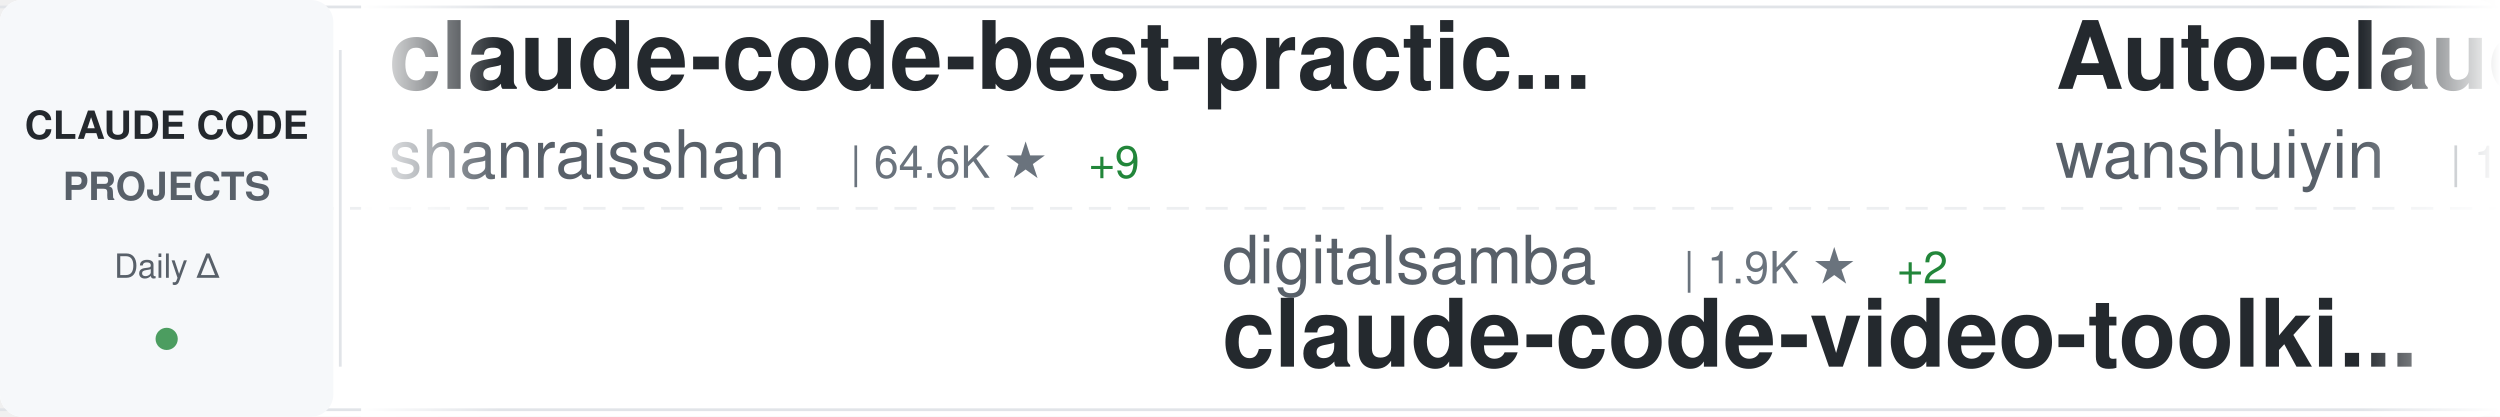
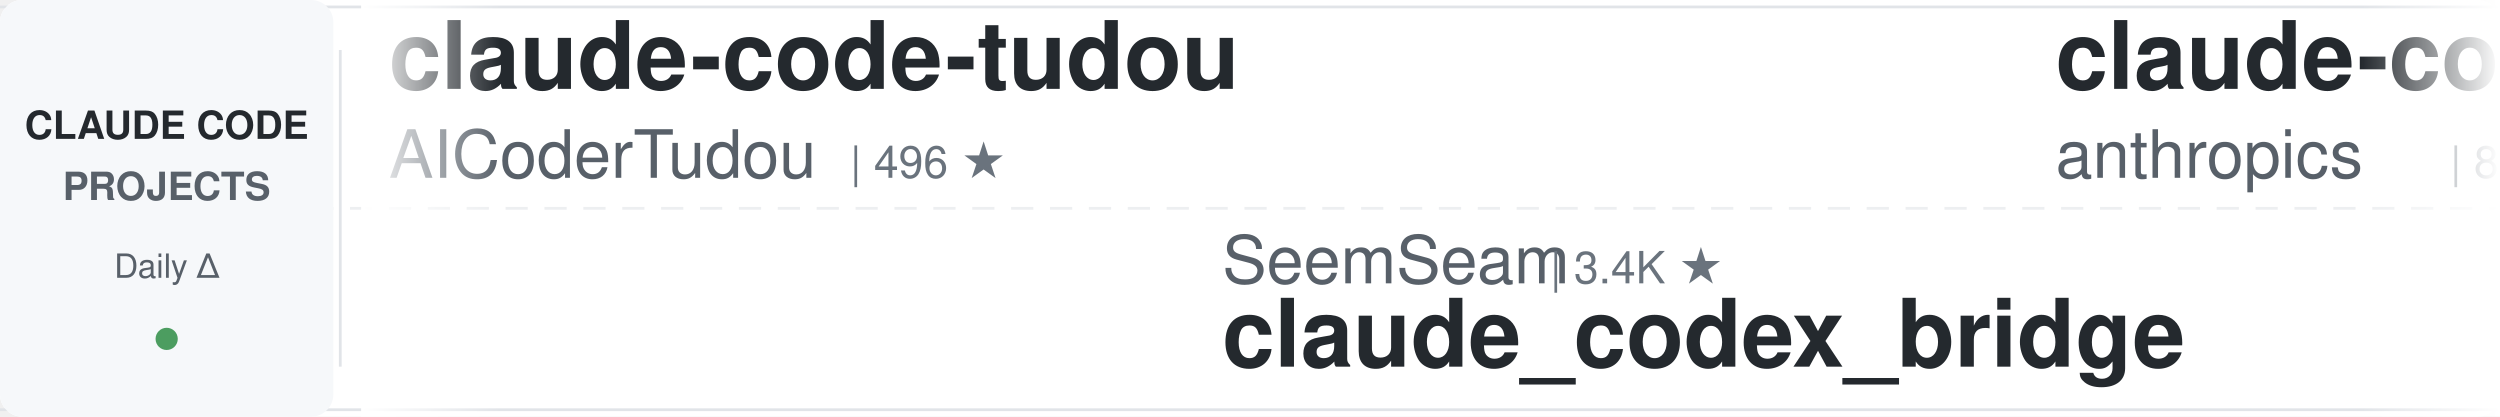
<svg xmlns="http://www.w3.org/2000/svg" width="900" height="150">
  <defs>
    <linearGradient id="awesomeLeftFade" x1="0%" y1="0%" x2="100%" y2="0%">
      <stop offset="0%" style="stop-color:#ffffff;stop-opacity:1" />
      <stop offset="100%" style="stop-color:#ffffff;stop-opacity:0" />
    </linearGradient>
    <linearGradient id="awesomeRightFade" x1="0%" y1="0%" x2="100%" y2="0%">
      <stop offset="0%" style="stop-color:#ffffff;stop-opacity:0" />
      <stop offset="100%" style="stop-color:#ffffff;stop-opacity:1" />
    </linearGradient>
  </defs>
  <rect width="900" height="150" fill="#ffffff" rx="8" />
  <rect x="0" y="2" width="900" height="1" fill="#e1e4e8" />
  <rect x="0" y="147" width="900" height="1" fill="#e1e4e8" />
  <line x1="0" y1="75" x2="900" y2="75" stroke="#e1e4e8" stroke-width="1" stroke-dasharray="8 6" opacity="0.6" />
  <rect x="0" y="0" width="120" height="150" fill="#f6f8fa" rx="8" />
  <text x="60" y="50" font-family="-apple-system, BlinkMacSystemFont, 'Segoe UI', Helvetica, Arial, sans-serif" font-size="14" font-weight="600" fill="#24292e" text-anchor="middle">CLAUDE CODE</text>
  <text x="60" y="72" font-family="-apple-system, BlinkMacSystemFont, 'Segoe UI', Helvetica, Arial, sans-serif" font-size="14" font-weight="600" fill="#586069" text-anchor="middle">PROJECTS</text>
  <text x="60" y="100" font-family="-apple-system, BlinkMacSystemFont, 'Segoe UI', Helvetica, Arial, sans-serif" font-size="12" font-weight="500" fill="#586069" text-anchor="middle">Daily Δ</text>
  <circle cx="60" cy="122" r="4" fill="#22863a" opacity="0.8" />
  <rect x="122" y="18" width="1" height="114" fill="#e1e4e8" />
  <clipPath id="awesomeTickerClip">
    <rect x="130" y="0" width="770" height="150" />
  </clipPath>
  <g clip-path="url(#awesomeTickerClip)">
    <g id="awesomeTickerItems">
      <animateTransform attributeName="transform" attributeType="XML" type="translate" from="0 0" to="-3000 0" dur="54s" repeatCount="indefinite" />
      <g transform="translate(0, 0)">
-         <text x="140" y="32" font-family="-apple-system, BlinkMacSystemFont, 'Segoe UI', Helvetica, Arial, sans-serif" font-size="34" font-weight="600" fill="#24292e">claude-code-best-practic...</text>
-         <text x="140" y="64" font-family="-apple-system, BlinkMacSystemFont, 'Segoe UI', Helvetica, Arial, sans-serif" font-size="24" font-weight="400" fill="#586069">shanraisshan</text>
-         <text x="306" y="64" font-family="-apple-system, BlinkMacSystemFont, 'Segoe UI', Helvetica, Arial, sans-serif" font-size="16" font-weight="500" fill="#6a737d">| 64.6K ★</text>
-         <text x="392" y="64" font-family="-apple-system, BlinkMacSystemFont, 'Segoe UI', Helvetica, Arial, sans-serif" font-size="16" font-weight="500" fill="#22863a"> +9</text>
+         <text x="140" y="32" font-family="-apple-system, BlinkMacSystemFont, 'Segoe UI', Helvetica, Arial, sans-serif" font-size="34" font-weight="600" fill="#24292e">claude-code-tudou</text>
+         <text x="140" y="64" font-family="-apple-system, BlinkMacSystemFont, 'Segoe UI', Helvetica, Arial, sans-serif" font-size="24" font-weight="400" fill="#586069">AICoderTudou</text>
+         <text x="306" y="64" font-family="-apple-system, BlinkMacSystemFont, 'Segoe UI', Helvetica, Arial, sans-serif" font-size="16" font-weight="500" fill="#6a737d">| 496 ★</text>
      </g>
      <g transform="translate(300, 0)">
-         <text x="140" y="102" font-family="-apple-system, BlinkMacSystemFont, 'Segoe UI', Helvetica, Arial, sans-serif" font-size="24" font-weight="400" fill="#586069">digitalsamba</text>
-         <text x="306" y="102" font-family="-apple-system, BlinkMacSystemFont, 'Segoe UI', Helvetica, Arial, sans-serif" font-size="16" font-weight="500" fill="#6a737d">| 1.9K ★</text>
-         <text x="383" y="102" font-family="-apple-system, BlinkMacSystemFont, 'Segoe UI', Helvetica, Arial, sans-serif" font-size="16" font-weight="500" fill="#22863a"> +2</text>
-         <text x="140" y="132" font-family="-apple-system, BlinkMacSystemFont, 'Segoe UI', Helvetica, Arial, sans-serif" font-size="34" font-weight="600" fill="#24292e">claude-code-video-toolki...</text>
+         <text x="140" y="102" font-family="-apple-system, BlinkMacSystemFont, 'Segoe UI', Helvetica, Arial, sans-serif" font-size="24" font-weight="400" fill="#586069">SeemSeam</text>
+         <text x="258" y="102" font-family="-apple-system, BlinkMacSystemFont, 'Segoe UI', Helvetica, Arial, sans-serif" font-size="16" font-weight="500" fill="#6a737d">| 3.4K ★</text>
+         <text x="140" y="132" font-family="-apple-system, BlinkMacSystemFont, 'Segoe UI', Helvetica, Arial, sans-serif" font-size="34" font-weight="600" fill="#24292e">claude_codex_bridge</text>
      </g>
      <g transform="translate(600, 0)">
-         <text x="140" y="32" font-family="-apple-system, BlinkMacSystemFont, 'Segoe UI', Helvetica, Arial, sans-serif" font-size="34" font-weight="600" fill="#24292e">Auto-claude-code-researc...</text>
-         <text x="140" y="64" font-family="-apple-system, BlinkMacSystemFont, 'Segoe UI', Helvetica, Arial, sans-serif" font-size="24" font-weight="400" fill="#586069">wanshuiyin</text>
-         <text x="282" y="64" font-family="-apple-system, BlinkMacSystemFont, 'Segoe UI', Helvetica, Arial, sans-serif" font-size="16" font-weight="500" fill="#6a737d">| 14.8K ★</text>
-         <text x="368" y="64" font-family="-apple-system, BlinkMacSystemFont, 'Segoe UI', Helvetica, Arial, sans-serif" font-size="16" font-weight="500" fill="#22863a"> +2</text>
+         <text x="140" y="32" font-family="-apple-system, BlinkMacSystemFont, 'Segoe UI', Helvetica, Arial, sans-serif" font-size="34" font-weight="600" fill="#24292e">claude-code-action</text>
+         <text x="140" y="64" font-family="-apple-system, BlinkMacSystemFont, 'Segoe UI', Helvetica, Arial, sans-serif" font-size="24" font-weight="400" fill="#586069">anthropics</text>
+         <text x="282" y="64" font-family="-apple-system, BlinkMacSystemFont, 'Segoe UI', Helvetica, Arial, sans-serif" font-size="16" font-weight="500" fill="#6a737d">| 8.7K ★</text>
+         <text x="359" y="64" font-family="-apple-system, BlinkMacSystemFont, 'Segoe UI', Helvetica, Arial, sans-serif" font-size="16" font-weight="500" fill="#22863a"> +1</text>
      </g>
      <g transform="translate(900, 0)">
-         <text x="140" y="102" font-family="-apple-system, BlinkMacSystemFont, 'Segoe UI', Helvetica, Arial, sans-serif" font-size="24" font-weight="400" fill="#586069">Alishahryar1</text>
-         <text x="306" y="102" font-family="-apple-system, BlinkMacSystemFont, 'Segoe UI', Helvetica, Arial, sans-serif" font-size="16" font-weight="500" fill="#6a737d">| 45.7K ★</text>
-         <text x="392" y="102" font-family="-apple-system, BlinkMacSystemFont, 'Segoe UI', Helvetica, Arial, sans-serif" font-size="16" font-weight="500" fill="#22863a"> +29</text>
-         <text x="140" y="132" font-family="-apple-system, BlinkMacSystemFont, 'Segoe UI', Helvetica, Arial, sans-serif" font-size="34" font-weight="600" fill="#24292e">free-claude-code</text>
+         <text x="140" y="102" font-family="-apple-system, BlinkMacSystemFont, 'Segoe UI', Helvetica, Arial, sans-serif" font-size="24" font-weight="400" fill="#586069">shareAI-lab</text>
+         <text x="294" y="102" font-family="-apple-system, BlinkMacSystemFont, 'Segoe UI', Helvetica, Arial, sans-serif" font-size="16" font-weight="500" fill="#6a737d">| 74.5K ★</text>
+         <text x="380" y="102" font-family="-apple-system, BlinkMacSystemFont, 'Segoe UI', Helvetica, Arial, sans-serif" font-size="16" font-weight="500" fill="#22863a"> +25</text>
+         <text x="140" y="132" font-family="-apple-system, BlinkMacSystemFont, 'Segoe UI', Helvetica, Arial, sans-serif" font-size="34" font-weight="600" fill="#24292e">learn-claude-code</text>
      </g>
      <g transform="translate(1200, 0)">
-         <text x="140" y="32" font-family="-apple-system, BlinkMacSystemFont, 'Segoe UI', Helvetica, Arial, sans-serif" font-size="34" font-weight="600" fill="#24292e">claude-code</text>
-         <text x="140" y="64" font-family="-apple-system, BlinkMacSystemFont, 'Segoe UI', Helvetica, Arial, sans-serif" font-size="24" font-weight="400" fill="#586069">freestylefly</text>
-         <text x="306" y="64" font-family="-apple-system, BlinkMacSystemFont, 'Segoe UI', Helvetica, Arial, sans-serif" font-size="16" font-weight="500" fill="#6a737d">| 128 ★</text>
+         <text x="140" y="32" font-family="-apple-system, BlinkMacSystemFont, 'Segoe UI', Helvetica, Arial, sans-serif" font-size="34" font-weight="600" fill="#24292e">claude-code-proxy</text>
+         <text x="140" y="64" font-family="-apple-system, BlinkMacSystemFont, 'Segoe UI', Helvetica, Arial, sans-serif" font-size="24" font-weight="400" fill="#586069">fuergaosi233</text>
+         <text x="306" y="64" font-family="-apple-system, BlinkMacSystemFont, 'Segoe UI', Helvetica, Arial, sans-serif" font-size="16" font-weight="500" fill="#6a737d">| 2.8K ★</text>
+         <text x="383" y="64" font-family="-apple-system, BlinkMacSystemFont, 'Segoe UI', Helvetica, Arial, sans-serif" font-size="16" font-weight="500" fill="#cb2431"> -1</text>
      </g>
      <g transform="translate(1500, 0)">
-         <text x="140" y="102" font-family="-apple-system, BlinkMacSystemFont, 'Segoe UI', Helvetica, Arial, sans-serif" font-size="24" font-weight="400" fill="#586069">jqueryscript</text>
-         <text x="306" y="102" font-family="-apple-system, BlinkMacSystemFont, 'Segoe UI', Helvetica, Arial, sans-serif" font-size="16" font-weight="500" fill="#6a737d">| 500 ★</text>
-         <text x="374" y="102" font-family="-apple-system, BlinkMacSystemFont, 'Segoe UI', Helvetica, Arial, sans-serif" font-size="16" font-weight="500" fill="#cb2431"> -1</text>
-         <text x="140" y="132" font-family="-apple-system, BlinkMacSystemFont, 'Segoe UI', Helvetica, Arial, sans-serif" font-size="34" font-weight="600" fill="#24292e">awesome-claude-code</text>
+         <text x="140" y="102" font-family="-apple-system, BlinkMacSystemFont, 'Segoe UI', Helvetica, Arial, sans-serif" font-size="24" font-weight="400" fill="#586069">claude-code-best</text>
+         <text x="354" y="102" font-family="-apple-system, BlinkMacSystemFont, 'Segoe UI', Helvetica, Arial, sans-serif" font-size="16" font-weight="500" fill="#6a737d">| 22.1K ★</text>
+         <text x="440" y="102" font-family="-apple-system, BlinkMacSystemFont, 'Segoe UI', Helvetica, Arial, sans-serif" font-size="16" font-weight="500" fill="#22863a"> +6</text>
+         <text x="140" y="132" font-family="-apple-system, BlinkMacSystemFont, 'Segoe UI', Helvetica, Arial, sans-serif" font-size="34" font-weight="600" fill="#24292e">claude-code</text>
      </g>
      <g transform="translate(1800, 0)">
-         <text x="140" y="32" font-family="-apple-system, BlinkMacSystemFont, 'Segoe UI', Helvetica, Arial, sans-serif" font-size="34" font-weight="600" fill="#24292e">claude-code-security-rev...</text>
-         <text x="140" y="64" font-family="-apple-system, BlinkMacSystemFont, 'Segoe UI', Helvetica, Arial, sans-serif" font-size="24" font-weight="400" fill="#586069">anthropics</text>
-         <text x="282" y="64" font-family="-apple-system, BlinkMacSystemFont, 'Segoe UI', Helvetica, Arial, sans-serif" font-size="16" font-weight="500" fill="#6a737d">| 5.9K ★</text>
-         <text x="359" y="64" font-family="-apple-system, BlinkMacSystemFont, 'Segoe UI', Helvetica, Arial, sans-serif" font-size="16" font-weight="500" fill="#22863a"> +5</text>
+         <text x="140" y="32" font-family="-apple-system, BlinkMacSystemFont, 'Segoe UI', Helvetica, Arial, sans-serif" font-size="34" font-weight="600" fill="#24292e">Claude-Code</text>
+         <text x="140" y="64" font-family="-apple-system, BlinkMacSystemFont, 'Segoe UI', Helvetica, Arial, sans-serif" font-size="24" font-weight="400" fill="#586069">pengchengneo</text>
+         <text x="306" y="64" font-family="-apple-system, BlinkMacSystemFont, 'Segoe UI', Helvetica, Arial, sans-serif" font-size="16" font-weight="500" fill="#6a737d">| 1.7K ★</text>
      </g>
      <g transform="translate(2100, 0)">
-         <text x="140" y="102" font-family="-apple-system, BlinkMacSystemFont, 'Segoe UI', Helvetica, Arial, sans-serif" font-size="24" font-weight="400" fill="#586069">centminmod</text>
-         <text x="282" y="102" font-family="-apple-system, BlinkMacSystemFont, 'Segoe UI', Helvetica, Arial, sans-serif" font-size="16" font-weight="500" fill="#6a737d">| 2.6K ★</text>
-         <text x="140" y="132" font-family="-apple-system, BlinkMacSystemFont, 'Segoe UI', Helvetica, Arial, sans-serif" font-size="34" font-weight="600" fill="#24292e">my-claude-code-setup</text>
+         <text x="140" y="102" font-family="-apple-system, BlinkMacSystemFont, 'Segoe UI', Helvetica, Arial, sans-serif" font-size="24" font-weight="400" fill="#586069">darcyegb</text>
+         <text x="258" y="102" font-family="-apple-system, BlinkMacSystemFont, 'Segoe UI', Helvetica, Arial, sans-serif" font-size="16" font-weight="500" fill="#6a737d">| 761 ★</text>
+         <text x="140" y="132" font-family="-apple-system, BlinkMacSystemFont, 'Segoe UI', Helvetica, Arial, sans-serif" font-size="34" font-weight="600" fill="#24292e">ClaudeCodeAgents</text>
      </g>
      <g transform="translate(2400, 0)">
-         <text x="140" y="32" font-family="-apple-system, BlinkMacSystemFont, 'Segoe UI', Helvetica, Arial, sans-serif" font-size="34" font-weight="600" fill="#24292e">claude-code-source</text>
-         <text x="140" y="64" font-family="-apple-system, BlinkMacSystemFont, 'Segoe UI', Helvetica, Arial, sans-serif" font-size="24" font-weight="400" fill="#586069">AprilNEA</text>
-         <text x="258" y="64" font-family="-apple-system, BlinkMacSystemFont, 'Segoe UI', Helvetica, Arial, sans-serif" font-size="16" font-weight="500" fill="#6a737d">| 390 ★</text>
+         <text x="140" y="32" font-family="-apple-system, BlinkMacSystemFont, 'Segoe UI', Helvetica, Arial, sans-serif" font-size="34" font-weight="600" fill="#24292e">system_prompts_leaks</text>
+         <text x="140" y="64" font-family="-apple-system, BlinkMacSystemFont, 'Segoe UI', Helvetica, Arial, sans-serif" font-size="24" font-weight="400" fill="#586069">asgeirtj</text>
+         <text x="258" y="64" font-family="-apple-system, BlinkMacSystemFont, 'Segoe UI', Helvetica, Arial, sans-serif" font-size="16" font-weight="500" fill="#6a737d">| 63.1K ★</text>
+         <text x="344" y="64" font-family="-apple-system, BlinkMacSystemFont, 'Segoe UI', Helvetica, Arial, sans-serif" font-size="16" font-weight="500" fill="#22863a"> +9</text>
      </g>
      <g transform="translate(2700, 0)">
-         <text x="140" y="102" font-family="-apple-system, BlinkMacSystemFont, 'Segoe UI', Helvetica, Arial, sans-serif" font-size="24" font-weight="400" fill="#586069">LING71671</text>
-         <text x="270" y="102" font-family="-apple-system, BlinkMacSystemFont, 'Segoe UI', Helvetica, Arial, sans-serif" font-size="16" font-weight="500" fill="#6a737d">| 945 ★</text>
-         <text x="140" y="132" font-family="-apple-system, BlinkMacSystemFont, 'Segoe UI', Helvetica, Arial, sans-serif" font-size="34" font-weight="600" fill="#24292e">Open-ClaudeCode</text>
+         <text x="140" y="102" font-family="-apple-system, BlinkMacSystemFont, 'Segoe UI', Helvetica, Arial, sans-serif" font-size="24" font-weight="400" fill="#586069">yasasbanukaofficial</text>
+         <text x="390" y="102" font-family="-apple-system, BlinkMacSystemFont, 'Segoe UI', Helvetica, Arial, sans-serif" font-size="16" font-weight="500" fill="#6a737d">| 4.0K ★</text>
+         <text x="140" y="132" font-family="-apple-system, BlinkMacSystemFont, 'Segoe UI', Helvetica, Arial, sans-serif" font-size="34" font-weight="600" fill="#24292e">claude-code</text>
      </g>
      <g transform="translate(3000, 0)">
-         <text x="140" y="32" font-family="-apple-system, BlinkMacSystemFont, 'Segoe UI', Helvetica, Arial, sans-serif" font-size="34" font-weight="600" fill="#24292e">claude-code-best-practic...</text>
-         <text x="140" y="64" font-family="-apple-system, BlinkMacSystemFont, 'Segoe UI', Helvetica, Arial, sans-serif" font-size="24" font-weight="400" fill="#586069">shanraisshan</text>
-         <text x="306" y="64" font-family="-apple-system, BlinkMacSystemFont, 'Segoe UI', Helvetica, Arial, sans-serif" font-size="16" font-weight="500" fill="#6a737d">| 64.6K ★</text>
-         <text x="392" y="64" font-family="-apple-system, BlinkMacSystemFont, 'Segoe UI', Helvetica, Arial, sans-serif" font-size="16" font-weight="500" fill="#22863a"> +9</text>
+         <text x="140" y="32" font-family="-apple-system, BlinkMacSystemFont, 'Segoe UI', Helvetica, Arial, sans-serif" font-size="34" font-weight="600" fill="#24292e">claude-code-tudou</text>
+         <text x="140" y="64" font-family="-apple-system, BlinkMacSystemFont, 'Segoe UI', Helvetica, Arial, sans-serif" font-size="24" font-weight="400" fill="#586069">AICoderTudou</text>
+         <text x="306" y="64" font-family="-apple-system, BlinkMacSystemFont, 'Segoe UI', Helvetica, Arial, sans-serif" font-size="16" font-weight="500" fill="#6a737d">| 496 ★</text>
      </g>
      <g transform="translate(3300, 0)">
-         <text x="140" y="102" font-family="-apple-system, BlinkMacSystemFont, 'Segoe UI', Helvetica, Arial, sans-serif" font-size="24" font-weight="400" fill="#586069">digitalsamba</text>
-         <text x="306" y="102" font-family="-apple-system, BlinkMacSystemFont, 'Segoe UI', Helvetica, Arial, sans-serif" font-size="16" font-weight="500" fill="#6a737d">| 1.9K ★</text>
-         <text x="383" y="102" font-family="-apple-system, BlinkMacSystemFont, 'Segoe UI', Helvetica, Arial, sans-serif" font-size="16" font-weight="500" fill="#22863a"> +2</text>
-         <text x="140" y="132" font-family="-apple-system, BlinkMacSystemFont, 'Segoe UI', Helvetica, Arial, sans-serif" font-size="34" font-weight="600" fill="#24292e">claude-code-video-toolki...</text>
+         <text x="140" y="102" font-family="-apple-system, BlinkMacSystemFont, 'Segoe UI', Helvetica, Arial, sans-serif" font-size="24" font-weight="400" fill="#586069">SeemSeam</text>
+         <text x="258" y="102" font-family="-apple-system, BlinkMacSystemFont, 'Segoe UI', Helvetica, Arial, sans-serif" font-size="16" font-weight="500" fill="#6a737d">| 3.4K ★</text>
+         <text x="140" y="132" font-family="-apple-system, BlinkMacSystemFont, 'Segoe UI', Helvetica, Arial, sans-serif" font-size="34" font-weight="600" fill="#24292e">claude_codex_bridge</text>
      </g>
      <g transform="translate(3600, 0)">
-         <text x="140" y="32" font-family="-apple-system, BlinkMacSystemFont, 'Segoe UI', Helvetica, Arial, sans-serif" font-size="34" font-weight="600" fill="#24292e">Auto-claude-code-researc...</text>
-         <text x="140" y="64" font-family="-apple-system, BlinkMacSystemFont, 'Segoe UI', Helvetica, Arial, sans-serif" font-size="24" font-weight="400" fill="#586069">wanshuiyin</text>
-         <text x="282" y="64" font-family="-apple-system, BlinkMacSystemFont, 'Segoe UI', Helvetica, Arial, sans-serif" font-size="16" font-weight="500" fill="#6a737d">| 14.8K ★</text>
-         <text x="368" y="64" font-family="-apple-system, BlinkMacSystemFont, 'Segoe UI', Helvetica, Arial, sans-serif" font-size="16" font-weight="500" fill="#22863a"> +2</text>
+         <text x="140" y="32" font-family="-apple-system, BlinkMacSystemFont, 'Segoe UI', Helvetica, Arial, sans-serif" font-size="34" font-weight="600" fill="#24292e">claude-code-action</text>
+         <text x="140" y="64" font-family="-apple-system, BlinkMacSystemFont, 'Segoe UI', Helvetica, Arial, sans-serif" font-size="24" font-weight="400" fill="#586069">anthropics</text>
+         <text x="282" y="64" font-family="-apple-system, BlinkMacSystemFont, 'Segoe UI', Helvetica, Arial, sans-serif" font-size="16" font-weight="500" fill="#6a737d">| 8.7K ★</text>
+         <text x="359" y="64" font-family="-apple-system, BlinkMacSystemFont, 'Segoe UI', Helvetica, Arial, sans-serif" font-size="16" font-weight="500" fill="#22863a"> +1</text>
      </g>
      <g transform="translate(3900, 0)">
-         <text x="140" y="102" font-family="-apple-system, BlinkMacSystemFont, 'Segoe UI', Helvetica, Arial, sans-serif" font-size="24" font-weight="400" fill="#586069">Alishahryar1</text>
-         <text x="306" y="102" font-family="-apple-system, BlinkMacSystemFont, 'Segoe UI', Helvetica, Arial, sans-serif" font-size="16" font-weight="500" fill="#6a737d">| 45.7K ★</text>
-         <text x="392" y="102" font-family="-apple-system, BlinkMacSystemFont, 'Segoe UI', Helvetica, Arial, sans-serif" font-size="16" font-weight="500" fill="#22863a"> +29</text>
-         <text x="140" y="132" font-family="-apple-system, BlinkMacSystemFont, 'Segoe UI', Helvetica, Arial, sans-serif" font-size="34" font-weight="600" fill="#24292e">free-claude-code</text>
+         <text x="140" y="102" font-family="-apple-system, BlinkMacSystemFont, 'Segoe UI', Helvetica, Arial, sans-serif" font-size="24" font-weight="400" fill="#586069">shareAI-lab</text>
+         <text x="294" y="102" font-family="-apple-system, BlinkMacSystemFont, 'Segoe UI', Helvetica, Arial, sans-serif" font-size="16" font-weight="500" fill="#6a737d">| 74.5K ★</text>
+         <text x="380" y="102" font-family="-apple-system, BlinkMacSystemFont, 'Segoe UI', Helvetica, Arial, sans-serif" font-size="16" font-weight="500" fill="#22863a"> +25</text>
+         <text x="140" y="132" font-family="-apple-system, BlinkMacSystemFont, 'Segoe UI', Helvetica, Arial, sans-serif" font-size="34" font-weight="600" fill="#24292e">learn-claude-code</text>
      </g>
    </g>
  </g>
  <rect x="130" y="0" width="50" height="150" fill="url(#awesomeLeftFade)" />
  <rect x="850" y="0" width="50" height="150" fill="url(#awesomeRightFade)" />
</svg>
